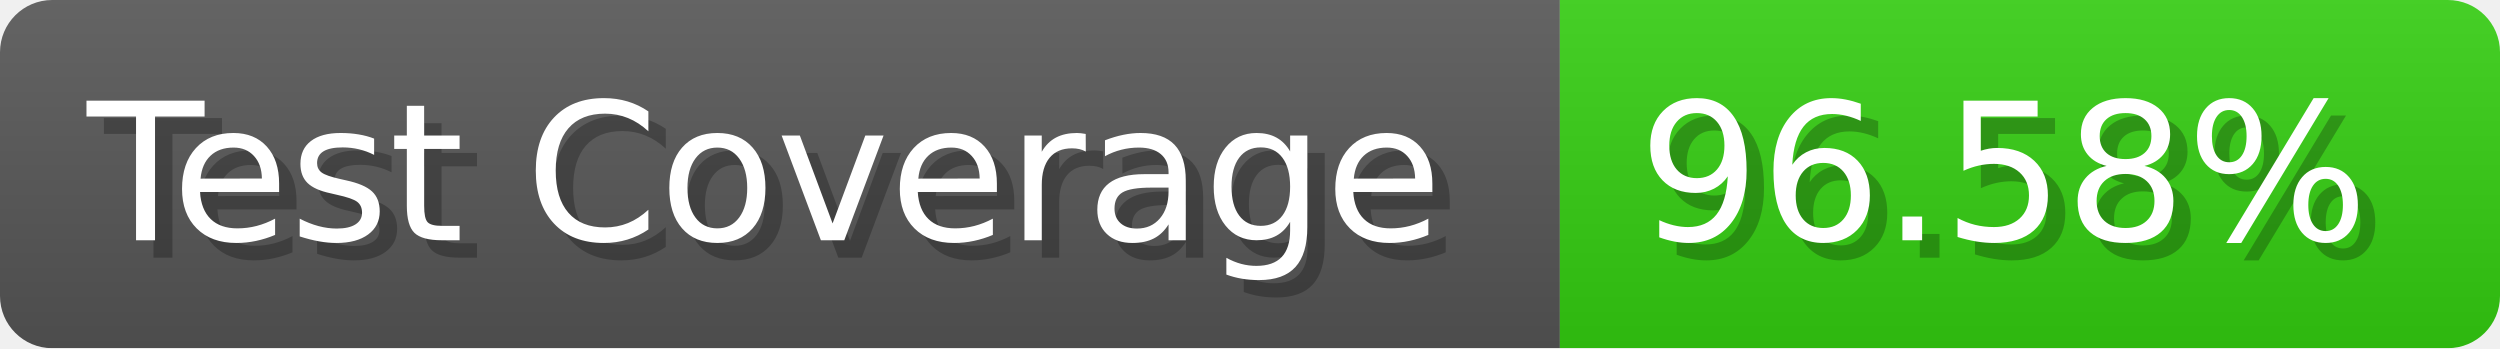
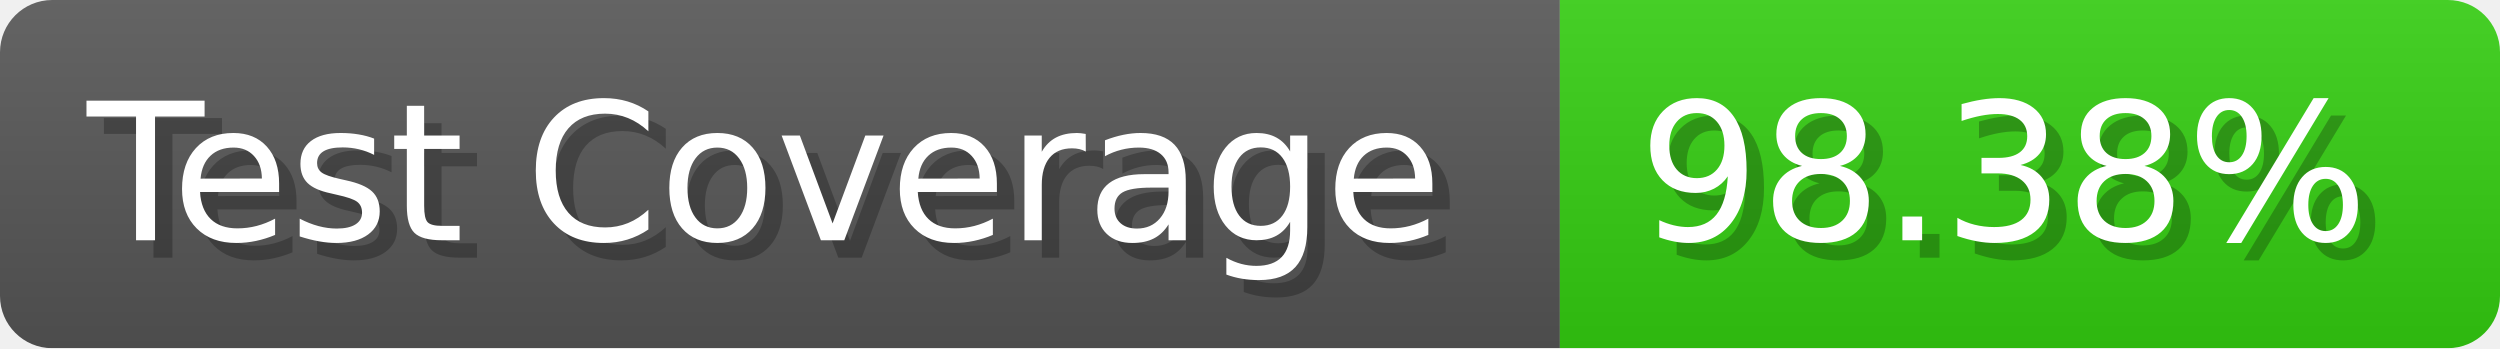
- <svg xmlns="http://www.w3.org/2000/svg" width="143.6" height="20" viewBox="0 0 1436 200" role="img" aria-label="Test Coverage: 96.58%">
+ <svg xmlns="http://www.w3.org/2000/svg" width="143.6" height="20" viewBox="0 0 1436 200" role="img" aria-label="Test Coverage: 98.38%">
  <linearGradient id="a" x2="0" y2="100%">
    <stop offset="0" stop-opacity=".1" stop-color="#EEE" />
    <stop offset="1" stop-opacity=".1" />
  </linearGradient>
  <mask id="m">
    <rect width="1436" height="200" rx="30" fill="#FFF" />
  </mask>
  <g mask="url(#m)">
    <rect width="896" height="200" fill="#555" />
    <rect width="540" height="200" fill="#3C1" x="896" />
    <rect width="1436" height="200" fill="url(#a)" />
  </g>
  <g aria-hidden="true" fill="#fff" text-anchor="start" font-family="Verdana,DejaVu Sans,sans-serif" font-size="110">
    <text x="60" y="148" textLength="796" fill="#000" opacity="0.25">Test Coverage</text>
    <text x="50" y="138" textLength="796">Test Coverage</text>
-     <text x="951" y="148" textLength="440" fill="#000" opacity="0.25">96.58%</text>
-     <text x="941" y="138" textLength="440">96.58%</text>
+     <text x="951" y="148" textLength="440" fill="#000" opacity="0.25">98.38%</text>
+     <text x="941" y="138" textLength="440">98.38%</text>
  </g>
</svg>
